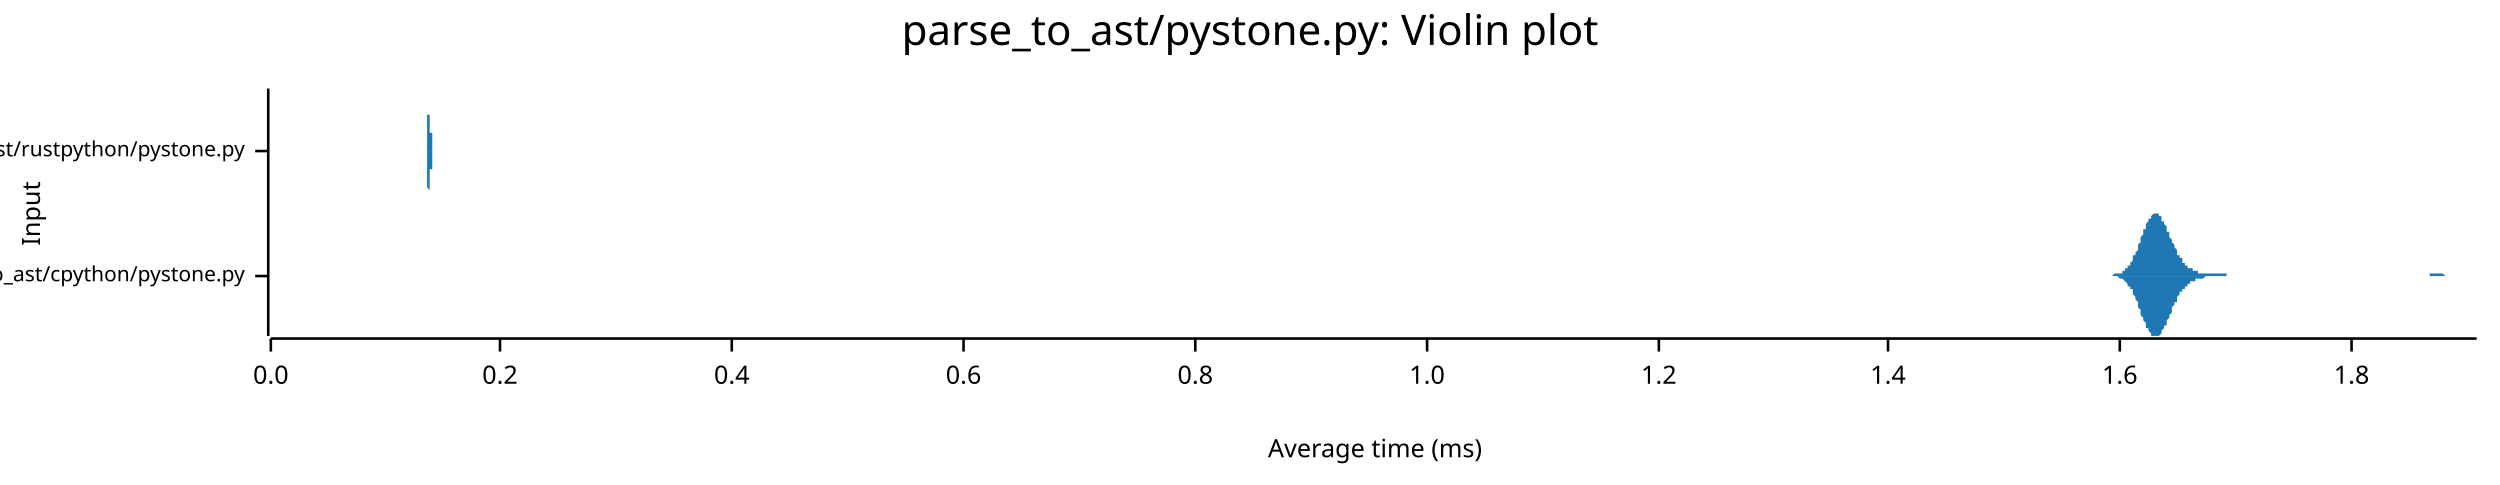
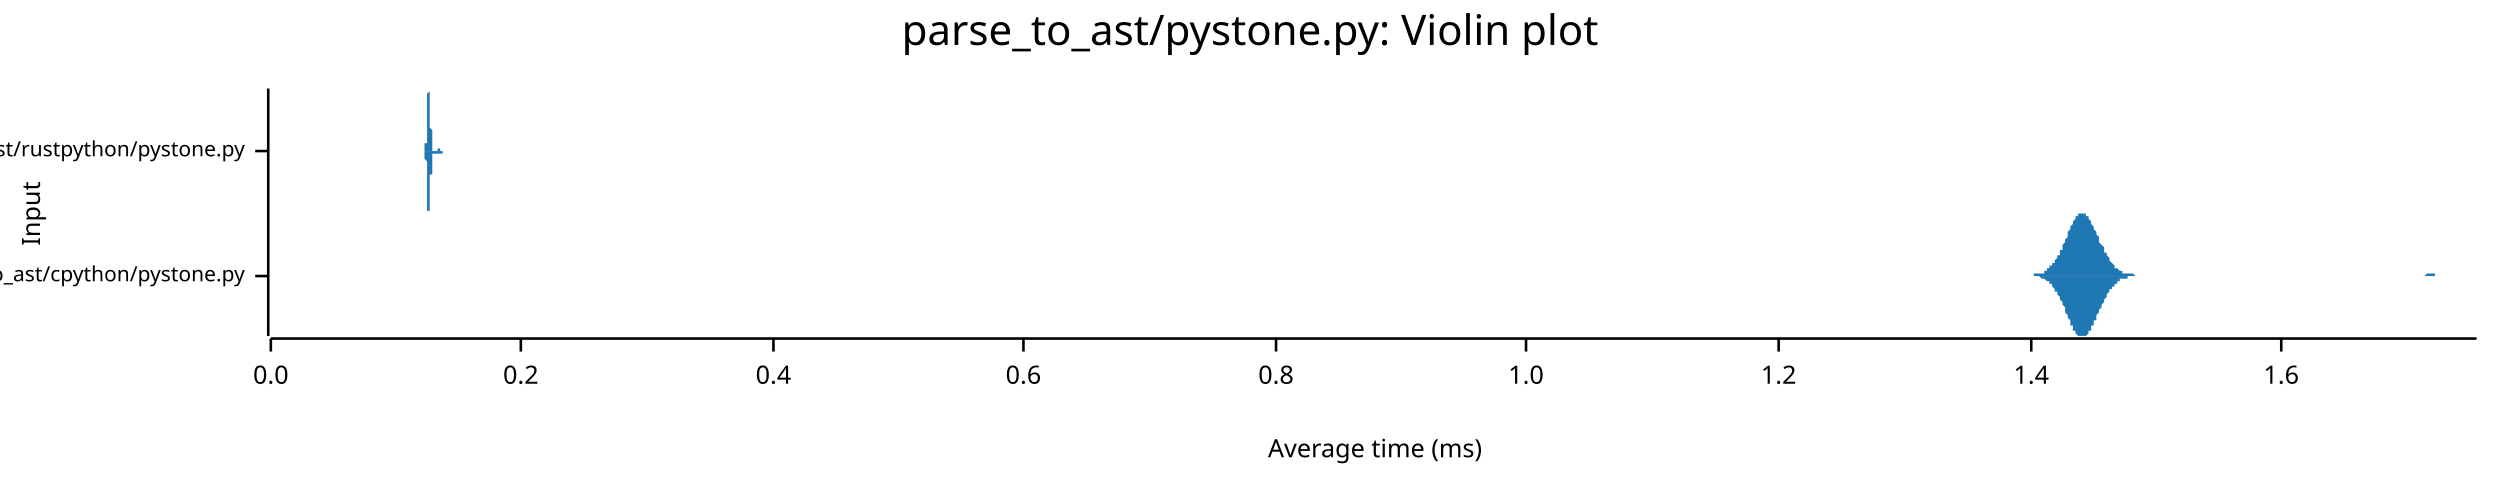
<svg xmlns="http://www.w3.org/2000/svg" width="960" height="186" viewBox="0 0 960 186">
  <text x="480" y="5" dy="0.76em" text-anchor="middle" font-family="sans-serif" font-size="16.129" opacity="1" fill="#000000">
parse_to_ast/pystone.py: Violin plot
</text>
  <text x="8" y="82" dy="0.76em" text-anchor="middle" font-family="sans-serif" font-size="9.677" opacity="1" fill="#000000" transform="rotate(270, 8, 82)">
Input
</text>
  <text x="528" y="178" dy="-0.5ex" text-anchor="middle" font-family="sans-serif" font-size="9.677" opacity="1" fill="#000000">
Average time (ms)
</text>
  <polyline fill="none" opacity="1" stroke="#000000" stroke-width="1" points="103,34 103,129 " />
  <text x="94" y="106" dy="0.5ex" text-anchor="end" font-family="sans-serif" font-size="8.065" opacity="1" fill="#000000">
parse_to_ast/cpython/pystone.py
</text>
  <polyline fill="none" opacity="1" stroke="#000000" stroke-width="1" points="98,106 103,106 " />
  <text x="94" y="58" dy="0.5ex" text-anchor="end" font-family="sans-serif" font-size="8.065" opacity="1" fill="#000000">
parse_to_ast/rustpython/pystone.py
</text>
  <polyline fill="none" opacity="1" stroke="#000000" stroke-width="1" points="98,58 103,58 " />
  <polyline fill="none" opacity="1" stroke="#000000" stroke-width="1" points="104,130 951,130 " />
  <text x="104" y="140" dy="0.76em" text-anchor="middle" font-family="sans-serif" font-size="9.677" opacity="1" fill="#000000">
0.0
</text>
  <polyline fill="none" opacity="1" stroke="#000000" stroke-width="1" points="104,130 104,135 " />
-   <text x="192" y="140" dy="0.76em" text-anchor="middle" font-family="sans-serif" font-size="9.677" opacity="1" fill="#000000">
+   <text x="200" y="140" dy="0.76em" text-anchor="middle" font-family="sans-serif" font-size="9.677" opacity="1" fill="#000000">
0.2
</text>
-   <polyline fill="none" opacity="1" stroke="#000000" stroke-width="1" points="192,130 192,135 " />
-   <text x="281" y="140" dy="0.76em" text-anchor="middle" font-family="sans-serif" font-size="9.677" opacity="1" fill="#000000">
+   <polyline fill="none" opacity="1" stroke="#000000" stroke-width="1" points="200,130 200,135 " />
+   <text x="297" y="140" dy="0.76em" text-anchor="middle" font-family="sans-serif" font-size="9.677" opacity="1" fill="#000000">
0.4
</text>
-   <polyline fill="none" opacity="1" stroke="#000000" stroke-width="1" points="281,130 281,135 " />
-   <text x="370" y="140" dy="0.76em" text-anchor="middle" font-family="sans-serif" font-size="9.677" opacity="1" fill="#000000">
+   <polyline fill="none" opacity="1" stroke="#000000" stroke-width="1" points="297,130 297,135 " />
+   <text x="393" y="140" dy="0.76em" text-anchor="middle" font-family="sans-serif" font-size="9.677" opacity="1" fill="#000000">
0.6
</text>
-   <polyline fill="none" opacity="1" stroke="#000000" stroke-width="1" points="370,130 370,135 " />
-   <text x="459" y="140" dy="0.76em" text-anchor="middle" font-family="sans-serif" font-size="9.677" opacity="1" fill="#000000">
+   <polyline fill="none" opacity="1" stroke="#000000" stroke-width="1" points="393,130 393,135 " />
+   <text x="490" y="140" dy="0.76em" text-anchor="middle" font-family="sans-serif" font-size="9.677" opacity="1" fill="#000000">
0.8
</text>
-   <polyline fill="none" opacity="1" stroke="#000000" stroke-width="1" points="459,130 459,135 " />
-   <text x="548" y="140" dy="0.76em" text-anchor="middle" font-family="sans-serif" font-size="9.677" opacity="1" fill="#000000">
+   <polyline fill="none" opacity="1" stroke="#000000" stroke-width="1" points="490,130 490,135 " />
+   <text x="586" y="140" dy="0.76em" text-anchor="middle" font-family="sans-serif" font-size="9.677" opacity="1" fill="#000000">
1.0
</text>
-   <polyline fill="none" opacity="1" stroke="#000000" stroke-width="1" points="548,130 548,135 " />
-   <text x="637" y="140" dy="0.76em" text-anchor="middle" font-family="sans-serif" font-size="9.677" opacity="1" fill="#000000">
+   <polyline fill="none" opacity="1" stroke="#000000" stroke-width="1" points="586,130 586,135 " />
+   <text x="683" y="140" dy="0.76em" text-anchor="middle" font-family="sans-serif" font-size="9.677" opacity="1" fill="#000000">
1.2
</text>
-   <polyline fill="none" opacity="1" stroke="#000000" stroke-width="1" points="637,130 637,135 " />
-   <text x="725" y="140" dy="0.76em" text-anchor="middle" font-family="sans-serif" font-size="9.677" opacity="1" fill="#000000">
+   <polyline fill="none" opacity="1" stroke="#000000" stroke-width="1" points="683,130 683,135 " />
+   <text x="780" y="140" dy="0.76em" text-anchor="middle" font-family="sans-serif" font-size="9.677" opacity="1" fill="#000000">
1.4
</text>
-   <polyline fill="none" opacity="1" stroke="#000000" stroke-width="1" points="725,130 725,135 " />
-   <text x="814" y="140" dy="0.76em" text-anchor="middle" font-family="sans-serif" font-size="9.677" opacity="1" fill="#000000">
+   <polyline fill="none" opacity="1" stroke="#000000" stroke-width="1" points="780,130 780,135 " />
+   <text x="876" y="140" dy="0.76em" text-anchor="middle" font-family="sans-serif" font-size="9.677" opacity="1" fill="#000000">
1.6
</text>
-   <polyline fill="none" opacity="1" stroke="#000000" stroke-width="1" points="814,130 814,135 " />
-   <text x="903" y="140" dy="0.76em" text-anchor="middle" font-family="sans-serif" font-size="9.677" opacity="1" fill="#000000">
- 1.8
- </text>
-   <polyline fill="none" opacity="1" stroke="#000000" stroke-width="1" points="903,130 903,135 " />
-   <polygon opacity="1" fill="#1F78B4" points="809,106 809,106 809,106 810,106 810,106 810,106 811,106 811,106 811,106 811,106 812,105 812,105 812,105 813,105 813,105 813,105 813,105 814,105 814,105 814,105 815,105 815,104 815,104 815,104 816,104 816,104 816,103 817,103 817,103 817,102 817,102 818,102 818,101 818,101 819,100 819,100 819,99 819,98 820,98 820,97 820,97 821,96 821,95 821,94 821,94 822,93 822,92 822,91 822,91 823,90 823,89 823,88 824,88 824,87 824,86 824,86 825,85 825,85 825,84 826,84 826,83 826,83 826,83 827,82 827,82 827,82 828,82 828,82 828,82 828,82 829,82 829,83 829,83 830,83 830,84 830,84 830,85 831,85 831,86 831,86 832,87 832,88 832,88 832,89 833,89 833,90 833,91 834,92 834,92 834,93 834,93 835,94 835,95 835,95 836,96 836,97 836,97 836,98 837,98 837,99 837,99 838,99 838,100 838,100 838,101 839,101 839,101 839,102 840,102 840,102 840,102 840,103 841,103 841,103 841,103 842,103 842,104 842,104 842,104 843,104 843,104 843,104 843,104 844,104 844,104 844,105 845,105 845,105 845,105 845,105 846,105 846,105 846,105 847,105 847,105 847,105 847,105 848,105 848,105 848,105 849,105 849,105 849,105 849,105 850,105 850,105 850,105 851,105 851,105 851,105 851,105 852,105 852,105 852,105 853,105 853,105 853,105 853,105 854,105 854,105 854,105 855,105 855,105 855,106 855,106 856,106 856,106 856,106 857,106 857,106 857,106 857,106 858,106 858,106 858,106 859,106 859,106 859,106 859,106 860,106 860,106 860,106 861,106 861,106 861,106 861,106 862,106 862,106 862,106 863,106 863,106 863,106 863,106 864,106 864,106 864,106 865,106 865,106 865,106 865,106 866,106 866,106 866,106 866,106 867,106 867,106 867,106 868,106 868,106 868,106 868,106 869,106 869,106 869,106 870,106 870,106 870,106 870,106 871,106 871,106 871,106 872,106 872,106 872,106 872,106 873,106 873,106 873,106 874,106 874,106 874,106 874,106 875,106 875,106 875,106 876,106 876,106 876,106 876,106 877,106 877,106 877,106 878,106 878,106 878,106 878,106 879,106 879,106 879,106 880,106 880,106 880,106 880,106 881,106 881,106 881,106 882,106 882,106 882,106 882,106 883,106 883,106 883,106 884,106 884,106 884,106 884,106 885,106 885,106 885,106 886,106 886,106 886,106 886,106 887,106 887,106 887,106 887,106 888,106 888,106 888,106 889,106 889,106 889,106 889,106 890,106 890,106 890,106 891,106 891,106 891,106 891,106 892,106 892,106 892,106 893,106 893,106 893,106 893,106 894,106 894,106 894,106 895,106 895,106 895,106 895,106 896,106 896,106 896,106 897,106 897,106 897,106 897,106 898,106 898,106 898,106 899,106 899,106 899,106 899,106 900,106 900,106 900,106 901,106 901,106 901,106 901,106 902,106 902,106 902,106 903,106 903,106 903,106 903,106 904,106 904,106 904,106 905,106 905,106 905,106 905,106 906,106 906,106 906,106 907,106 907,106 907,106 907,106 908,106 908,106 908,106 908,106 909,106 909,106 909,106 910,106 910,106 910,106 910,106 911,106 911,106 911,106 912,106 912,106 912,106 912,106 913,106 913,106 913,106 914,106 914,106 914,106 914,106 915,106 915,106 915,106 916,106 916,106 916,106 916,106 917,106 917,106 917,106 918,106 918,106 918,106 918,106 919,106 919,106 919,106 920,106 920,106 920,106 920,106 921,106 921,106 921,106 922,106 922,106 922,106 922,106 923,106 923,106 923,106 924,106 924,106 924,106 924,106 925,106 925,106 925,106 926,106 926,106 926,106 926,106 927,106 927,106 927,106 928,106 928,106 928,106 928,106 929,106 929,106 929,106 929,106 930,106 930,106 930,106 931,106 931,106 931,106 931,106 932,106 932,106 932,106 933,106 933,106 933,106 933,105 934,105 934,105 934,105 935,105 935,105 935,105 935,105 936,105 936,105 936,105 937,105 937,105 937,105 937,105 938,105 938,105 938,105 939,106 939,106 939,106 939,106 940,106 940,106 940,106 941,106 941,106 941,106 941,106 942,106 942,106 942,106 943,106 943,106 943,106 943,106 944,106 944,106 944,106 945,106 945,106 945,106 945,106 946,106 946,106 946,106 947,106 947,106 947,106 947,106 948,106 948,106 948,106 949,106 949,106 949,106 949,106 950,106 950,106 950,106 951,106 951,106 809,106 " />
-   <polygon opacity="1" fill="#1F78B4" points="809,106 809,106 809,106 810,106 810,106 810,106 811,106 811,106 811,106 811,106 812,106 812,106 812,106 813,106 813,106 813,106 813,106 814,107 814,107 814,107 815,107 815,107 815,107 815,107 816,108 816,108 816,108 817,109 817,109 817,109 817,110 818,110 818,110 818,111 819,111 819,112 819,112 819,113 820,114 820,114 820,115 821,116 821,116 821,117 821,118 822,119 822,119 822,120 822,121 823,122 823,122 823,123 824,124 824,124 824,125 824,126 825,126 825,127 825,127 826,128 826,128 826,129 826,129 827,129 827,129 827,129 828,129 828,129 828,129 828,129 829,129 829,129 829,129 830,128 830,128 830,127 830,127 831,126 831,126 831,125 832,125 832,124 832,123 832,123 833,122 833,121 833,121 834,120 834,119 834,119 834,118 835,117 835,117 835,116 836,116 836,115 836,114 836,114 837,113 837,113 837,112 838,112 838,112 838,111 838,111 839,111 839,110 839,110 840,110 840,109 840,109 840,109 841,109 841,108 841,108 842,108 842,108 842,108 842,108 843,108 843,107 843,107 843,107 844,107 844,107 844,107 845,107 845,107 845,107 845,107 846,107 846,107 846,107 847,106 847,106 847,106 847,106 848,106 848,106 848,106 849,106 849,106 849,106 849,106 850,106 850,106 850,106 851,106 851,106 851,106 851,106 852,106 852,106 852,106 853,106 853,106 853,106 853,106 854,106 854,106 854,106 855,106 855,106 855,106 855,106 856,106 856,106 856,106 857,106 857,106 857,106 857,106 858,106 858,106 858,106 859,106 859,106 859,106 859,106 860,106 860,106 860,106 861,106 861,106 861,106 861,106 862,106 862,106 862,106 863,106 863,106 863,106 863,106 864,106 864,106 864,106 865,106 865,106 865,106 865,106 866,106 866,106 866,106 866,106 867,106 867,106 867,106 868,106 868,106 868,106 868,106 869,106 869,106 869,106 870,106 870,106 870,106 870,106 871,106 871,106 871,106 872,106 872,106 872,106 872,106 873,106 873,106 873,106 874,106 874,106 874,106 874,106 875,106 875,106 875,106 876,106 876,106 876,106 876,106 877,106 877,106 877,106 878,106 878,106 878,106 878,106 879,106 879,106 879,106 880,106 880,106 880,106 880,106 881,106 881,106 881,106 882,106 882,106 882,106 882,106 883,106 883,106 883,106 884,106 884,106 884,106 884,106 885,106 885,106 885,106 886,106 886,106 886,106 886,106 887,106 887,106 887,106 887,106 888,106 888,106 888,106 889,106 889,106 889,106 889,106 890,106 890,106 890,106 891,106 891,106 891,106 891,106 892,106 892,106 892,106 893,106 893,106 893,106 893,106 894,106 894,106 894,106 895,106 895,106 895,106 895,106 896,106 896,106 896,106 897,106 897,106 897,106 897,106 898,106 898,106 898,106 899,106 899,106 899,106 899,106 900,106 900,106 900,106 901,106 901,106 901,106 901,106 902,106 902,106 902,106 903,106 903,106 903,106 903,106 904,106 904,106 904,106 905,106 905,106 905,106 905,106 906,106 906,106 906,106 907,106 907,106 907,106 907,106 908,106 908,106 908,106 908,106 909,106 909,106 909,106 910,106 910,106 910,106 910,106 911,106 911,106 911,106 912,106 912,106 912,106 912,106 913,106 913,106 913,106 914,106 914,106 914,106 914,106 915,106 915,106 915,106 916,106 916,106 916,106 916,106 917,106 917,106 917,106 918,106 918,106 918,106 918,106 919,106 919,106 919,106 920,106 920,106 920,106 920,106 921,106 921,106 921,106 922,106 922,106 922,106 922,106 923,106 923,106 923,106 924,106 924,106 924,106 924,106 925,106 925,106 925,106 926,106 926,106 926,106 926,106 927,106 927,106 927,106 928,106 928,106 928,106 928,106 929,106 929,106 929,106 929,106 930,106 930,106 930,106 931,106 931,106 931,106 931,106 932,106 932,106 932,106 933,106 933,106 933,106 933,106 934,106 934,106 934,106 935,106 935,106 935,106 935,106 936,106 936,106 936,106 937,106 937,106 937,106 937,106 938,106 938,106 938,106 939,106 939,106 939,106 939,106 940,106 940,106 940,106 941,106 941,106 941,106 941,106 942,106 942,106 942,106 943,106 943,106 943,106 943,106 944,106 944,106 944,106 945,106 945,106 945,106 945,106 946,106 946,106 946,106 947,106 947,106 947,106 947,106 948,106 948,106 948,106 949,106 949,106 949,106 949,106 950,106 950,106 950,106 951,106 951,106 809,106 " />
-   <polygon opacity="1" fill="#1F78B4" points="163,58 163,58 163,58 164,58 164,58 164,58 164,58 164,58 164,58 164,58 164,58 164,58 164,58 164,58 164,58 164,58 164,58 164,58 164,58 164,58 164,58 164,58 164,58 164,58 164,58 164,58 164,58 164,58 164,57 164,57 164,57 164,57 164,57 164,57 164,57 164,56 164,56 164,56 164,56 164,55 164,55 164,55 164,55 164,54 164,54 164,53 164,53 164,52 164,52 164,51 164,51 164,50 164,50 164,49 164,48 164,48 164,47 164,46 164,46 164,45 164,44 165,44 165,43 165,42 165,41 165,41 165,40 165,40 165,39 165,38 165,38 165,37 165,37 165,36 165,36 165,36 165,35 165,35 165,35 165,35 165,35 165,35 165,34 165,35 165,35 165,35 165,35 165,35 165,36 165,36 165,36 165,37 165,37 165,38 165,38 165,39 165,39 165,40 165,40 165,41 165,41 165,42 165,43 165,43 165,44 165,45 165,45 165,46 165,46 165,47 165,47 165,48 165,49 165,49 165,50 165,50 165,51 165,51 166,51 166,52 166,52 166,53 166,53 166,53 166,54 166,54 166,54 166,55 166,55 166,55 166,55 166,56 166,56 166,56 166,56 166,56 166,56 166,57 166,57 166,57 166,57 166,57 166,57 166,57 166,57 166,57 166,57 166,58 166,58 166,58 166,58 166,58 166,58 166,58 166,58 166,58 166,58 166,58 166,58 166,58 166,58 166,58 166,58 166,58 166,58 166,58 166,58 166,58 166,58 166,58 166,58 166,58 166,58 166,58 166,58 166,58 167,58 167,58 167,58 167,58 167,58 167,58 167,58 167,58 167,58 167,58 167,58 167,58 167,58 167,58 167,58 167,58 167,58 167,58 167,58 167,58 167,58 167,58 167,58 167,58 167,58 167,58 167,58 167,58 167,58 167,58 167,58 167,58 167,58 167,58 167,58 167,58 167,58 167,58 167,58 167,58 167,58 167,58 167,58 167,58 167,58 167,58 167,58 167,58 167,58 167,58 167,58 167,58 167,58 167,58 167,58 167,58 167,58 168,58 168,58 168,58 168,58 168,58 168,58 168,58 168,58 168,58 168,58 168,58 168,58 168,58 168,58 168,58 168,58 168,58 168,58 168,58 168,58 168,58 168,58 168,58 168,58 168,58 168,58 168,58 168,58 168,58 168,58 168,58 168,58 168,58 168,58 168,58 168,58 168,58 168,58 168,58 168,58 168,58 168,58 168,58 168,58 168,58 168,58 168,58 168,58 168,58 168,58 168,58 168,58 168,58 168,58 168,58 168,58 168,58 168,58 169,58 169,58 169,58 169,58 169,58 169,58 169,58 169,58 169,58 169,58 169,58 169,58 169,58 169,58 169,58 169,58 169,58 169,58 169,58 169,58 169,58 169,58 169,58 169,58 169,58 169,58 169,58 169,58 169,58 169,58 169,58 169,58 169,58 169,58 169,58 169,58 169,58 169,58 169,58 169,58 169,58 169,58 169,58 169,58 169,58 169,58 169,58 169,58 169,58 169,58 169,58 169,58 169,58 169,58 169,58 169,58 169,58 170,58 170,58 170,58 170,58 170,58 170,58 170,58 170,58 170,58 170,58 170,58 170,58 170,58 170,58 170,58 170,58 170,58 170,58 170,58 170,58 170,58 170,58 170,58 170,58 170,58 170,58 170,58 170,58 170,58 170,58 170,58 170,58 170,58 170,58 170,58 170,58 170,58 170,58 170,58 170,58 170,58 170,58 170,58 170,58 170,58 170,58 170,58 170,58 170,58 170,58 170,58 170,58 170,58 170,58 170,58 170,58 170,58 170,58 171,58 171,58 171,58 171,58 171,58 171,58 171,58 171,58 171,58 171,58 171,58 171,58 171,58 171,58 171,58 171,58 171,58 171,58 171,58 171,58 171,58 171,58 171,58 171,58 171,58 171,58 171,58 171,58 171,58 171,58 171,58 171,58 171,58 171,58 171,58 171,58 171,58 171,58 171,58 171,58 171,58 171,58 171,58 171,58 171,58 171,58 171,58 171,58 171,58 171,58 171,58 171,58 171,58 171,58 171,58 171,58 171,58 172,58 172,58 172,58 172,58 172,58 172,58 172,58 172,58 172,58 172,58 172,58 172,58 172,58 172,58 172,58 172,58 172,58 172,58 172,58 172,58 172,58 172,58 172,58 172,58 172,58 172,58 172,58 172,58 172,58 172,58 172,58 172,58 172,58 172,58 172,58 172,58 172,58 172,58 163,58 " />
-   <polygon opacity="1" fill="#1F78B4" points="163,58 163,58 163,58 164,58 164,58 164,58 164,58 164,58 164,58 164,58 164,58 164,58 164,58 164,58 164,58 164,58 164,58 164,58 164,58 164,58 164,58 164,59 164,59 164,59 164,59 164,59 164,59 164,59 164,59 164,59 164,59 164,59 164,60 164,60 164,60 164,60 164,60 164,60 164,61 164,61 164,61 164,62 164,62 164,62 164,63 164,63 164,64 164,64 164,65 164,65 164,66 164,66 164,67 164,67 164,68 164,69 164,69 164,70 164,71 164,72 164,72 165,73 165,74 165,74 165,75 165,76 165,76 165,77 165,78 165,78 165,79 165,79 165,80 165,80 165,81 165,81 165,81 165,81 165,82 165,82 165,82 165,82 165,82 165,82 165,82 165,82 165,82 165,81 165,81 165,81 165,80 165,80 165,79 165,79 165,78 165,78 165,77 165,77 165,76 165,76 165,75 165,74 165,74 165,73 165,73 165,72 165,71 165,71 165,70 165,70 165,69 165,68 165,68 165,67 165,67 165,66 165,66 165,65 166,65 166,65 166,64 166,64 166,63 166,63 166,63 166,63 166,62 166,62 166,62 166,61 166,61 166,61 166,61 166,61 166,60 166,60 166,60 166,60 166,60 166,60 166,60 166,59 166,59 166,59 166,59 166,59 166,59 166,59 166,59 166,59 166,59 166,59 166,59 166,59 166,59 166,59 166,59 166,58 166,58 166,58 166,58 166,58 166,58 166,58 166,58 166,58 166,58 166,58 166,58 166,58 166,58 166,58 166,58 166,58 166,58 166,58 167,58 167,58 167,58 167,58 167,58 167,58 167,58 167,58 167,58 167,58 167,58 167,58 167,58 167,58 167,58 167,58 167,58 167,58 167,58 167,58 167,58 167,58 167,58 167,58 167,58 167,58 167,58 167,58 167,58 167,58 167,58 167,58 167,58 167,58 167,58 167,58 167,58 167,58 167,58 167,58 167,58 167,58 167,58 167,58 167,58 167,58 167,58 167,58 167,58 167,58 167,58 167,58 167,58 167,58 167,58 167,58 167,58 168,58 168,58 168,58 168,58 168,58 168,58 168,58 168,58 168,58 168,58 168,58 168,58 168,58 168,58 168,58 168,58 168,58 168,58 168,58 168,58 168,58 168,58 168,58 168,58 168,58 168,58 168,58 168,58 168,58 168,58 168,58 168,58 168,58 168,58 168,58 168,58 168,58 168,58 168,58 168,58 168,58 168,58 168,58 168,58 168,58 168,58 168,58 168,58 168,58 168,58 168,58 168,58 168,58 168,58 168,58 168,58 168,58 168,58 169,58 169,58 169,58 169,58 169,58 169,58 169,58 169,58 169,58 169,58 169,58 169,58 169,58 169,58 169,58 169,58 169,58 169,58 169,58 169,58 169,58 169,58 169,58 169,58 169,58 169,58 169,58 169,58 169,58 169,58 169,58 169,58 169,58 169,58 169,58 169,58 169,58 169,58 169,58 169,58 169,58 169,58 169,58 169,58 169,58 169,58 169,58 169,58 169,58 169,58 169,58 169,58 169,58 169,58 169,58 169,58 169,58 170,58 170,58 170,58 170,58 170,58 170,58 170,58 170,58 170,58 170,58 170,58 170,58 170,58 170,58 170,58 170,58 170,58 170,58 170,58 170,58 170,58 170,58 170,58 170,58 170,58 170,58 170,58 170,58 170,58 170,58 170,58 170,58 170,58 170,58 170,58 170,58 170,58 170,58 170,58 170,58 170,58 170,58 170,58 170,58 170,58 170,58 170,58 170,58 170,58 170,58 170,58 170,58 170,58 170,58 170,58 170,58 170,58 170,58 171,58 171,58 171,58 171,58 171,58 171,58 171,58 171,58 171,58 171,58 171,58 171,58 171,58 171,58 171,58 171,58 171,58 171,58 171,58 171,58 171,58 171,58 171,58 171,58 171,58 171,58 171,58 171,58 171,58 171,58 171,58 171,58 171,59 171,59 171,59 171,59 171,59 171,59 171,59 171,59 171,59 171,59 171,59 171,59 171,59 171,59 171,59 171,59 171,59 171,59 171,59 171,59 171,59 171,59 171,59 171,58 171,58 172,58 172,58 172,58 172,58 172,58 172,58 172,58 172,58 172,58 172,58 172,58 172,58 172,58 172,58 172,58 172,58 172,58 172,58 172,58 172,58 172,58 172,58 172,58 172,58 172,58 172,58 172,58 172,58 172,58 172,58 172,58 172,58 172,58 172,58 172,58 172,58 172,58 172,58 163,58 " />
+   <polyline fill="none" opacity="1" stroke="#000000" stroke-width="1" points="876,130 876,135 " />
+   <polygon opacity="1" fill="#1F78B4" points="777,106 778,106 778,106 778,106 779,106 779,106 779,106 780,106 780,106 780,106 781,106 781,105 781,105 782,105 782,105 783,105 783,105 783,105 784,105 784,105 784,105 785,105 785,104 785,104 786,104 786,104 786,103 787,103 787,103 787,102 788,102 788,102 788,101 789,101 789,100 789,100 790,99 790,98 791,98 791,97 791,96 792,96 792,95 792,94 793,93 793,92 793,92 794,91 794,90 794,89 795,88 795,88 795,87 796,86 796,86 796,85 797,84 797,84 797,83 798,83 798,83 798,82 799,82 799,82 800,82 800,82 800,82 801,82 801,83 801,83 802,83 802,84 802,84 803,85 803,85 803,86 804,87 804,87 804,88 805,89 805,90 805,90 806,91 806,92 806,93 807,94 807,94 808,95 808,96 808,97 809,97 809,98 809,98 810,99 810,100 810,100 811,101 811,101 811,101 812,102 812,102 812,103 813,103 813,103 813,103 814,104 814,104 814,104 815,104 815,104 815,105 816,105 816,105 817,105 817,105 817,105 818,105 818,105 818,105 819,105 819,105 819,105 820,106 820,106 820,106 821,106 821,106 821,106 822,106 822,106 822,106 823,106 823,106 823,106 824,106 824,106 825,106 825,106 825,106 826,106 826,106 826,106 827,106 827,106 827,106 828,106 828,106 828,106 829,106 829,106 829,106 830,106 830,106 830,106 831,106 831,106 831,106 832,106 832,106 832,106 833,106 833,106 834,106 834,106 834,106 835,106 835,106 835,106 836,106 836,106 836,106 837,106 837,106 837,106 838,106 838,106 838,106 839,106 839,106 839,106 840,106 840,106 840,106 841,106 841,106 842,106 842,106 842,106 843,106 843,106 843,106 844,106 844,106 844,106 845,106 845,106 845,106 846,106 846,106 846,106 847,106 847,106 847,106 848,106 848,106 848,106 849,106 849,106 850,106 850,106 850,106 851,106 851,106 851,106 852,106 852,106 852,106 853,106 853,106 853,106 854,106 854,106 854,106 855,106 855,106 855,106 856,106 856,106 856,106 857,106 857,106 857,106 858,106 858,106 859,106 859,106 859,106 860,106 860,106 860,106 861,106 861,106 861,106 862,106 862,106 862,106 863,106 863,106 863,106 864,106 864,106 864,106 865,106 865,106 865,106 866,106 866,106 867,106 867,106 867,106 868,106 868,106 868,106 869,106 869,106 869,106 870,106 870,106 870,106 871,106 871,106 871,106 872,106 872,106 872,106 873,106 873,106 873,106 874,106 874,106 874,106 875,106 875,106 876,106 876,106 876,106 877,106 877,106 877,106 878,106 878,106 878,106 879,106 879,106 879,106 880,106 880,106 880,106 881,106 881,106 881,106 882,106 882,106 882,106 883,106 883,106 884,106 884,106 884,106 885,106 885,106 885,106 886,106 886,106 886,106 887,106 887,106 887,106 888,106 888,106 888,106 889,106 889,106 889,106 890,106 890,106 890,106 891,106 891,106 891,106 892,106 892,106 893,106 893,106 893,106 894,106 894,106 894,106 895,106 895,106 895,106 896,106 896,106 896,106 897,106 897,106 897,106 898,106 898,106 898,106 899,106 899,106 899,106 900,106 900,106 901,106 901,106 901,106 902,106 902,106 902,106 903,106 903,106 903,106 904,106 904,106 904,106 905,106 905,106 905,106 906,106 906,106 906,106 907,106 907,106 907,106 908,106 908,106 909,106 909,106 909,106 910,106 910,106 910,106 911,106 911,106 911,106 912,106 912,106 912,106 913,106 913,106 913,106 914,106 914,106 914,106 915,106 915,106 915,106 916,106 916,106 916,106 917,106 917,106 918,106 918,106 918,106 919,106 919,106 919,106 920,106 920,106 920,106 921,106 921,106 921,106 922,106 922,106 922,106 923,106 923,106 923,106 924,106 924,106 924,106 925,106 925,106 926,106 926,106 926,106 927,106 927,106 927,106 928,106 928,106 928,106 929,106 929,106 929,106 930,106 930,106 930,106 931,106 931,106 931,106 932,105 932,105 932,105 933,105 933,105 933,105 934,105 934,105 935,105 935,105 935,106 936,106 936,106 936,106 937,106 937,106 937,106 938,106 938,106 938,106 939,106 939,106 939,106 940,106 940,106 940,106 941,106 941,106 941,106 942,106 942,106 943,106 943,106 943,106 944,106 944,106 944,106 945,106 945,106 945,106 946,106 946,106 946,106 947,106 947,106 947,106 948,106 948,106 948,106 949,106 949,106 949,106 950,106 950,106 951,106 951,106 777,106 " />
+   <polygon opacity="1" fill="#1F78B4" points="777,106 778,106 778,106 778,106 779,106 779,106 779,106 780,106 780,106 780,106 781,106 781,106 781,106 782,106 782,106 783,106 783,106 783,106 784,107 784,107 784,107 785,107 785,107 785,107 786,108 786,108 786,108 787,108 787,109 787,109 788,109 788,110 788,110 789,111 789,111 789,112 790,112 790,113 791,114 791,114 791,115 792,116 792,117 792,117 793,118 793,119 793,120 794,121 794,121 794,122 795,123 795,124 795,125 796,125 796,126 796,127 797,127 797,128 797,128 798,129 798,129 798,129 799,129 799,129 800,129 800,129 800,129 801,129 801,129 801,129 802,128 802,128 802,127 803,127 803,126 803,125 804,125 804,124 804,123 805,123 805,122 805,121 806,120 806,119 806,119 807,118 807,117 808,116 808,116 808,115 809,114 809,114 809,113 810,112 810,112 810,111 811,111 811,110 811,110 812,110 812,109 812,109 813,109 813,108 813,108 814,108 814,108 814,107 815,107 815,107 815,107 816,107 816,107 817,107 817,106 817,106 818,106 818,106 818,106 819,106 819,106 819,106 820,106 820,106 820,106 821,106 821,106 821,106 822,106 822,106 822,106 823,106 823,106 823,106 824,106 824,106 825,106 825,106 825,106 826,106 826,106 826,106 827,106 827,106 827,106 828,106 828,106 828,106 829,106 829,106 829,106 830,106 830,106 830,106 831,106 831,106 831,106 832,106 832,106 832,106 833,106 833,106 834,106 834,106 834,106 835,106 835,106 835,106 836,106 836,106 836,106 837,106 837,106 837,106 838,106 838,106 838,106 839,106 839,106 839,106 840,106 840,106 840,106 841,106 841,106 842,106 842,106 842,106 843,106 843,106 843,106 844,106 844,106 844,106 845,106 845,106 845,106 846,106 846,106 846,106 847,106 847,106 847,106 848,106 848,106 848,106 849,106 849,106 850,106 850,106 850,106 851,106 851,106 851,106 852,106 852,106 852,106 853,106 853,106 853,106 854,106 854,106 854,106 855,106 855,106 855,106 856,106 856,106 856,106 857,106 857,106 857,106 858,106 858,106 859,106 859,106 859,106 860,106 860,106 860,106 861,106 861,106 861,106 862,106 862,106 862,106 863,106 863,106 863,106 864,106 864,106 864,106 865,106 865,106 865,106 866,106 866,106 867,106 867,106 867,106 868,106 868,106 868,106 869,106 869,106 869,106 870,106 870,106 870,106 871,106 871,106 871,106 872,106 872,106 872,106 873,106 873,106 873,106 874,106 874,106 874,106 875,106 875,106 876,106 876,106 876,106 877,106 877,106 877,106 878,106 878,106 878,106 879,106 879,106 879,106 880,106 880,106 880,106 881,106 881,106 881,106 882,106 882,106 882,106 883,106 883,106 884,106 884,106 884,106 885,106 885,106 885,106 886,106 886,106 886,106 887,106 887,106 887,106 888,106 888,106 888,106 889,106 889,106 889,106 890,106 890,106 890,106 891,106 891,106 891,106 892,106 892,106 893,106 893,106 893,106 894,106 894,106 894,106 895,106 895,106 895,106 896,106 896,106 896,106 897,106 897,106 897,106 898,106 898,106 898,106 899,106 899,106 899,106 900,106 900,106 901,106 901,106 901,106 902,106 902,106 902,106 903,106 903,106 903,106 904,106 904,106 904,106 905,106 905,106 905,106 906,106 906,106 906,106 907,106 907,106 907,106 908,106 908,106 909,106 909,106 909,106 910,106 910,106 910,106 911,106 911,106 911,106 912,106 912,106 912,106 913,106 913,106 913,106 914,106 914,106 914,106 915,106 915,106 915,106 916,106 916,106 916,106 917,106 917,106 918,106 918,106 918,106 919,106 919,106 919,106 920,106 920,106 920,106 921,106 921,106 921,106 922,106 922,106 922,106 923,106 923,106 923,106 924,106 924,106 924,106 925,106 925,106 926,106 926,106 926,106 927,106 927,106 927,106 928,106 928,106 928,106 929,106 929,106 929,106 930,106 930,106 930,106 931,106 931,106 931,106 932,106 932,106 932,106 933,106 933,106 933,106 934,106 934,106 935,106 935,106 935,106 936,106 936,106 936,106 937,106 937,106 937,106 938,106 938,106 938,106 939,106 939,106 939,106 940,106 940,106 940,106 941,106 941,106 941,106 942,106 942,106 943,106 943,106 943,106 944,106 944,106 944,106 945,106 945,106 945,106 946,106 946,106 946,106 947,106 947,106 947,106 948,106 948,106 948,106 949,106 949,106 949,106 950,106 950,106 951,106 951,106 777,106 " />
+   <polygon opacity="1" fill="#1F78B4" points="163,58 163,58 163,58 163,58 163,58 163,58 163,58 163,58 163,58 163,58 163,58 163,58 163,58 163,58 163,58 163,58 163,58 163,58 163,58 163,57 163,57 163,57 163,57 163,57 163,57 163,57 163,56 163,56 163,56 163,56 163,56 163,55 164,55 164,55 164,54 164,54 164,53 164,53 164,53 164,52 164,52 164,51 164,51 164,50 164,49 164,49 164,48 164,48 164,47 164,46 164,46 164,45 164,44 164,43 164,43 164,42 164,41 164,41 164,40 164,39 164,39 164,38 164,38 164,37 164,37 164,36 164,36 164,36 165,35 165,35 165,35 165,35 165,35 165,34 165,35 165,35 165,35 165,35 165,35 165,35 165,36 165,36 165,36 165,37 165,37 165,38 165,38 165,39 165,40 165,40 165,41 165,41 165,42 165,43 165,43 165,44 165,45 165,45 165,46 165,47 165,47 165,48 165,49 165,49 166,50 166,50 166,51 166,51 166,52 166,52 166,53 166,53 166,54 166,54 166,54 166,55 166,55 166,55 166,55 166,56 166,56 166,56 166,56 166,56 166,56 166,57 166,57 166,57 166,57 166,57 166,57 166,57 166,57 166,57 166,57 166,57 166,58 166,58 166,58 166,58 167,58 167,58 167,58 167,58 167,58 167,58 167,58 167,58 167,58 167,58 167,58 167,58 167,58 167,58 167,58 167,58 167,58 167,58 167,58 167,58 167,58 167,58 167,58 167,58 167,58 167,58 167,58 167,58 167,58 167,58 167,58 167,58 167,58 167,58 167,58 167,58 168,58 168,58 168,58 168,58 168,58 168,58 168,58 168,58 168,58 168,58 168,58 168,58 168,57 168,57 168,57 168,57 168,57 168,57 168,57 168,57 168,57 168,57 168,57 168,57 168,57 168,57 168,57 168,57 168,57 168,57 168,57 168,57 168,57 168,57 168,57 168,57 169,57 169,57 169,57 169,57 169,57 169,57 169,57 169,57 169,57 169,57 169,57 169,57 169,57 169,57 169,57 169,57 169,57 169,57 169,57 169,57 169,58 169,58 169,58 169,58 169,58 169,58 169,58 169,58 169,58 169,58 169,58 169,58 169,58 169,58 169,58 169,58 170,58 170,58 170,58 170,58 170,58 170,58 170,58 170,58 170,58 170,58 170,58 170,58 170,58 170,58 170,58 170,58 170,58 170,58 170,58 170,58 170,58 170,58 170,58 170,58 170,58 170,58 170,58 170,58 170,58 170,58 170,58 170,58 170,58 170,58 170,58 170,58 171,58 171,58 171,58 171,58 171,58 171,58 171,58 171,58 171,58 171,58 171,58 171,58 171,58 171,58 171,58 171,58 171,58 171,58 171,58 171,58 171,58 171,58 171,58 171,58 171,58 171,58 171,58 171,58 171,58 171,58 171,58 171,58 171,58 171,58 171,58 171,58 172,58 172,58 172,58 172,58 172,58 172,58 172,58 172,58 172,58 172,58 172,58 172,58 172,58 172,58 172,58 172,58 172,58 172,58 172,58 172,58 172,58 172,58 172,58 172,58 172,58 172,58 172,58 172,58 172,58 172,58 172,58 172,58 172,58 172,58 172,58 172,58 173,58 173,58 173,58 173,58 173,58 173,58 173,58 173,58 173,58 173,58 173,58 173,58 173,58 173,58 173,58 173,58 173,58 173,58 173,58 173,58 173,58 173,58 173,58 173,58 173,58 173,58 173,58 173,58 173,58 173,58 173,58 173,58 173,58 173,58 173,58 173,58 174,58 174,58 174,58 174,58 174,58 174,58 174,58 174,58 174,58 174,58 174,58 174,58 174,58 174,58 174,58 174,58 174,58 174,58 174,58 174,58 174,58 174,58 174,58 174,58 174,58 174,58 174,58 174,58 174,58 174,58 174,58 174,58 174,58 174,58 174,58 174,58 175,58 175,58 175,58 175,58 175,58 175,58 175,58 175,58 175,58 175,58 175,58 175,58 175,58 175,58 175,58 175,58 175,58 175,58 175,58 175,58 175,58 175,58 175,58 175,58 175,58 175,58 175,58 175,58 175,58 175,58 175,58 175,58 175,58 175,58 175,58 175,58 176,58 176,58 176,58 176,58 176,58 176,58 176,58 176,58 176,58 176,58 176,58 176,58 176,58 176,58 176,58 176,58 176,58 176,58 176,58 176,58 176,58 176,58 176,58 176,58 176,58 176,58 176,58 176,58 176,58 176,58 176,58 176,58 176,58 176,58 176,58 176,58 176,58 163,58 " />
+   <polygon opacity="1" fill="#1F78B4" points="163,58 163,58 163,58 163,58 163,58 163,58 163,58 163,58 163,58 163,58 163,58 163,59 163,59 163,59 163,59 163,59 163,59 163,59 163,59 163,59 163,59 163,59 163,59 163,60 163,60 163,60 163,60 163,60 163,60 163,61 163,61 163,61 164,62 164,62 164,62 164,63 164,63 164,63 164,64 164,64 164,65 164,65 164,66 164,67 164,67 164,68 164,68 164,69 164,70 164,70 164,71 164,72 164,72 164,73 164,74 164,74 164,75 164,76 164,76 164,77 164,78 164,78 164,79 164,79 164,80 164,80 164,81 164,81 165,81 165,81 165,82 165,82 165,82 165,82 165,82 165,82 165,82 165,82 165,81 165,81 165,81 165,80 165,80 165,80 165,79 165,79 165,78 165,78 165,77 165,76 165,76 165,75 165,74 165,74 165,73 165,72 165,72 165,71 165,70 165,70 165,69 165,68 165,68 165,67 166,67 166,66 166,66 166,65 166,65 166,64 166,64 166,63 166,63 166,63 166,62 166,62 166,62 166,61 166,61 166,61 166,61 166,61 166,60 166,60 166,60 166,60 166,60 166,60 166,60 166,59 166,59 166,59 166,59 166,59 166,59 166,59 166,59 166,59 166,59 166,59 167,59 167,59 167,59 167,59 167,59 167,59 167,59 167,59 167,59 167,59 167,59 167,59 167,59 167,59 167,59 167,59 167,59 167,59 167,59 167,59 167,59 167,59 167,59 167,59 167,59 167,59 167,59 167,59 167,59 167,59 167,59 167,59 167,59 167,59 167,59 167,59 168,59 168,59 168,59 168,59 168,59 168,59 168,59 168,59 168,59 168,59 168,59 168,59 168,59 168,59 168,59 168,59 168,59 168,59 168,59 168,59 168,59 168,59 168,59 168,59 168,59 168,59 168,59 168,59 168,59 168,59 168,59 168,59 168,59 168,59 168,59 168,59 169,59 169,59 169,59 169,59 169,59 169,59 169,59 169,59 169,59 169,59 169,59 169,59 169,59 169,59 169,59 169,59 169,59 169,59 169,59 169,59 169,59 169,59 169,59 169,59 169,59 169,59 169,59 169,59 169,59 169,59 169,59 169,59 169,59 169,59 169,59 169,59 170,59 170,59 170,59 170,58 170,58 170,58 170,58 170,58 170,58 170,58 170,58 170,58 170,58 170,58 170,58 170,58 170,58 170,58 170,58 170,58 170,58 170,58 170,58 170,58 170,58 170,58 170,58 170,58 170,58 170,58 170,58 170,58 170,58 170,58 170,58 170,58 171,58 171,58 171,58 171,58 171,58 171,58 171,58 171,58 171,58 171,58 171,58 171,58 171,58 171,58 171,58 171,58 171,58 171,58 171,58 171,58 171,58 171,58 171,58 171,58 171,58 171,58 171,58 171,58 171,58 171,58 171,58 171,58 171,58 171,58 171,58 171,58 172,58 172,58 172,58 172,58 172,58 172,58 172,58 172,58 172,58 172,58 172,58 172,58 172,58 172,58 172,58 172,58 172,58 172,58 172,58 172,58 172,58 172,58 172,58 172,58 172,58 172,58 172,58 172,58 172,58 172,58 172,58 172,58 172,58 172,58 172,58 172,58 173,58 173,58 173,58 173,58 173,58 173,58 173,58 173,58 173,58 173,58 173,58 173,58 173,58 173,58 173,58 173,58 173,58 173,58 173,58 173,58 173,58 173,58 173,58 173,58 173,58 173,58 173,58 173,58 173,58 173,58 173,58 173,58 173,58 173,58 173,58 173,58 174,58 174,58 174,58 174,58 174,58 174,58 174,58 174,58 174,58 174,58 174,58 174,58 174,58 174,58 174,58 174,58 174,58 174,58 174,58 174,58 174,58 174,58 174,58 174,58 174,58 174,58 174,58 174,58 174,58 174,58 174,58 174,58 174,58 174,58 174,58 174,58 175,58 175,58 175,58 175,58 175,59 175,59 175,59 175,59 175,59 175,59 175,59 175,59 175,59 175,59 175,59 175,59 175,59 175,59 175,59 175,58 175,58 175,58 175,58 175,58 175,58 175,58 175,58 175,58 175,58 175,58 175,58 175,58 175,58 175,58 175,58 175,58 176,58 176,58 176,58 176,58 176,58 176,58 176,58 176,58 176,58 176,58 176,58 176,58 176,58 176,58 176,58 176,58 176,58 176,58 176,58 176,58 176,58 176,58 176,58 176,58 176,58 176,58 176,58 176,58 176,58 176,58 176,58 176,58 176,58 176,58 176,58 176,58 176,58 163,58 " />
</svg>
